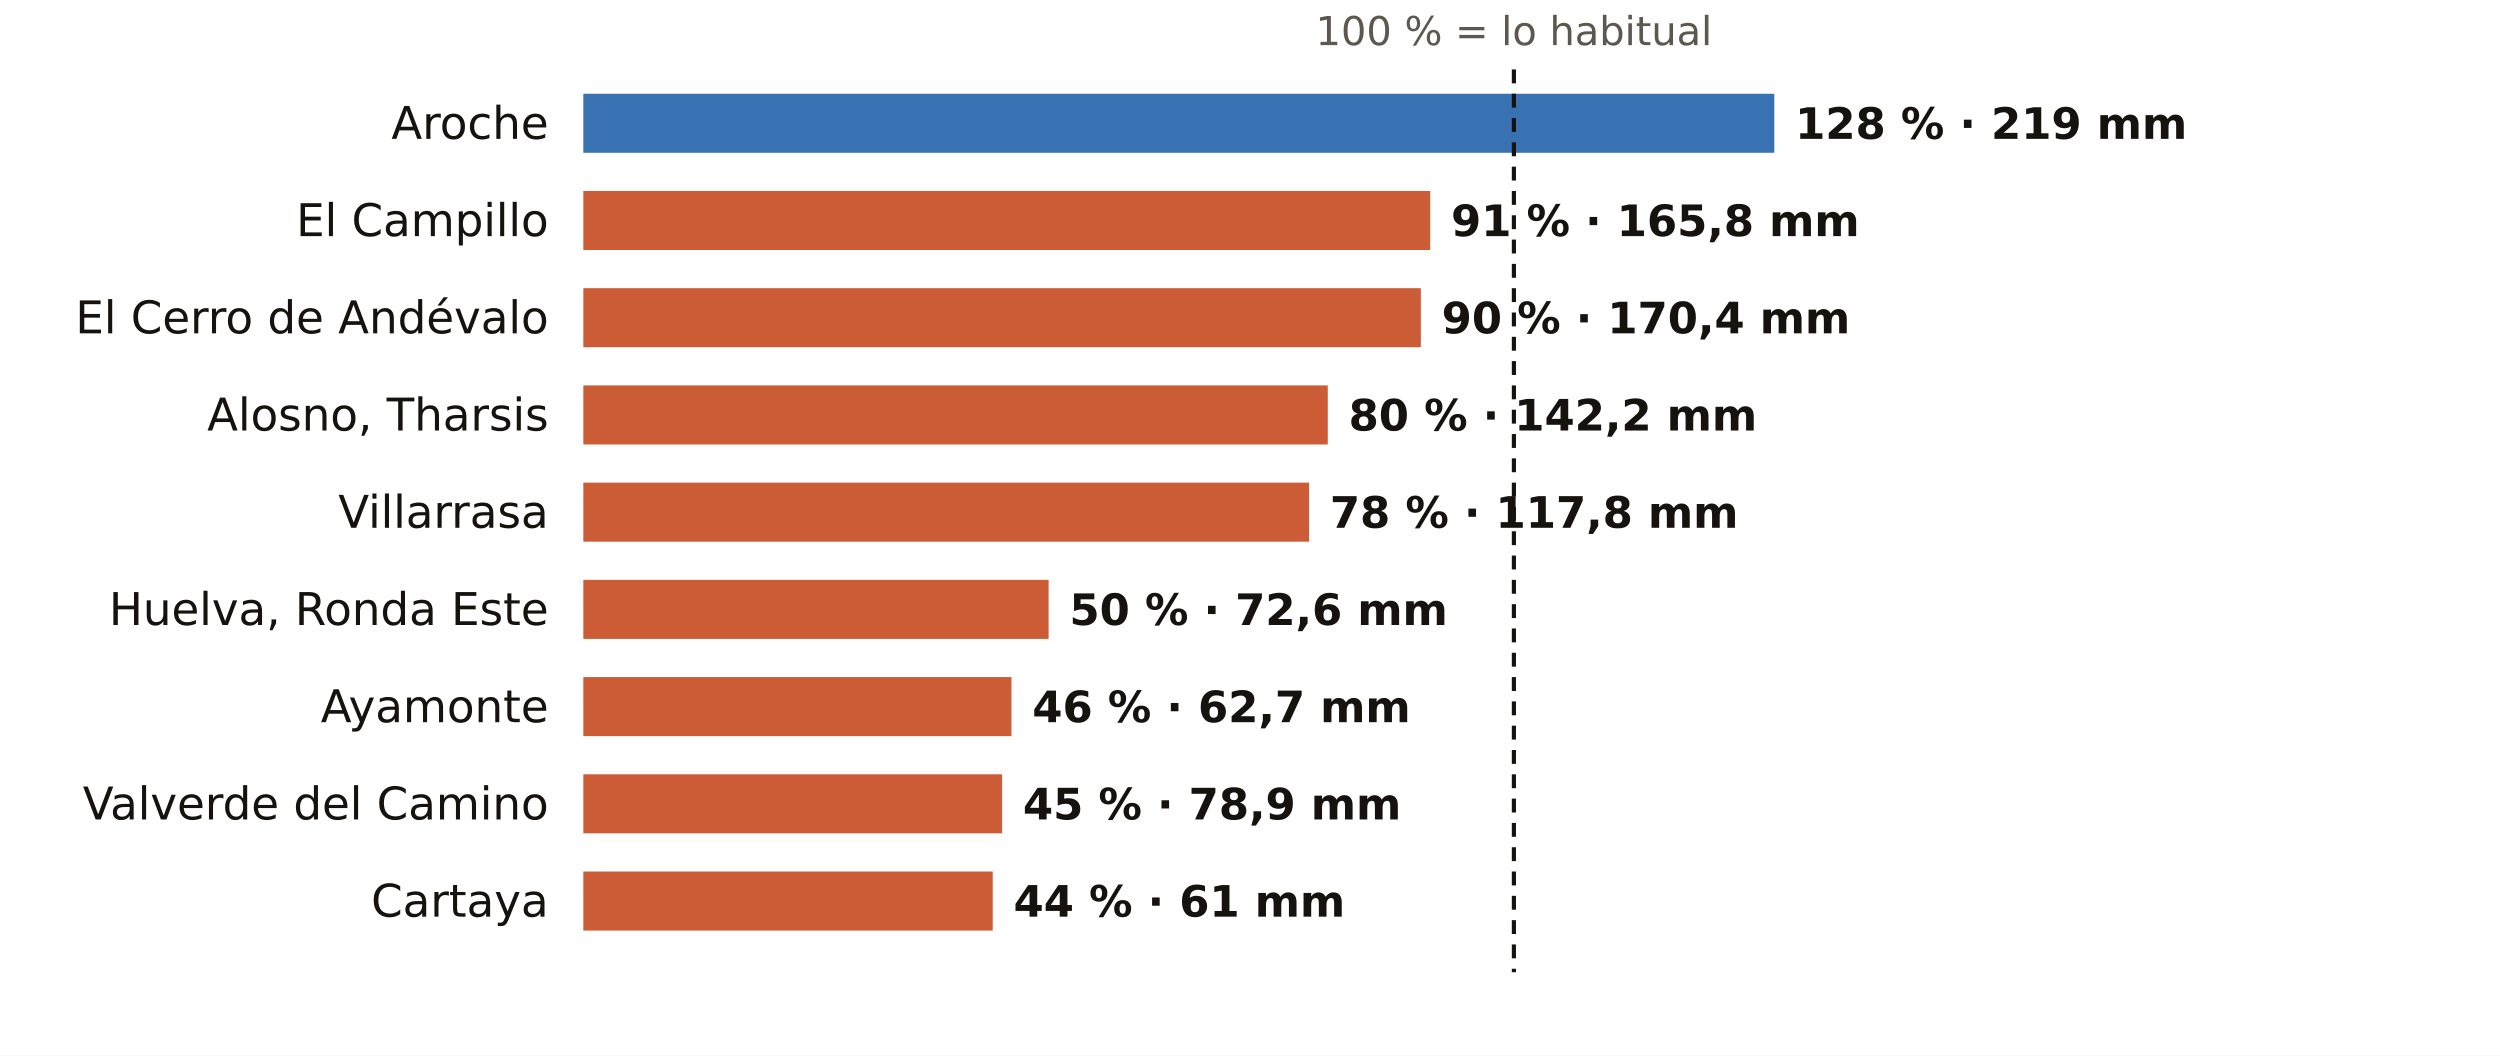
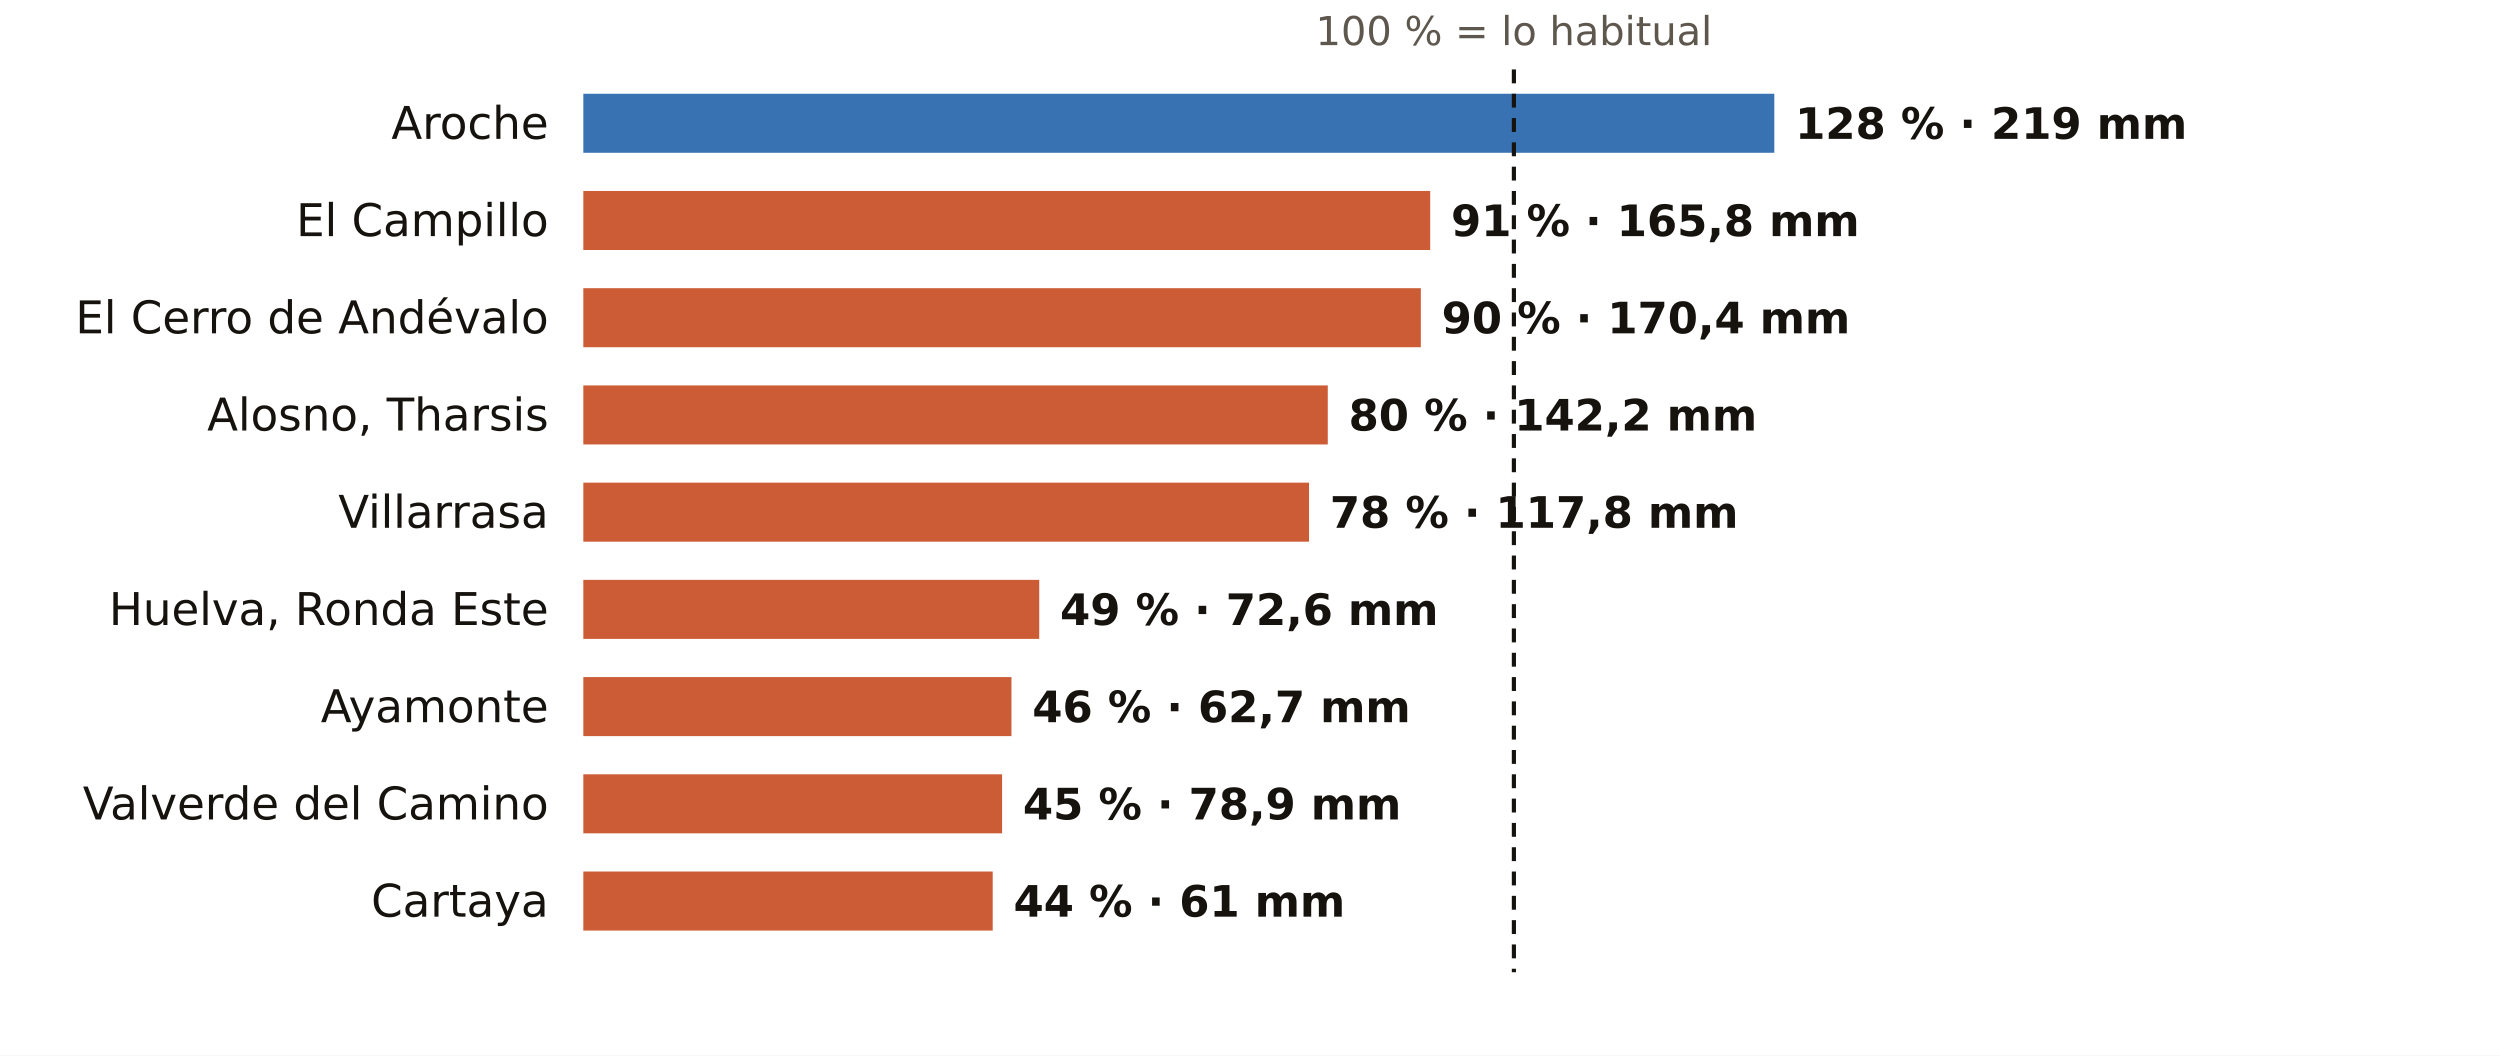
<svg xmlns="http://www.w3.org/2000/svg" viewBox="0 0 720 304" width="720" height="304" role="img" aria-label="El otoño en los pluviómetros de AEMET de Huelva: % de lo habitual">
  <rect width="720" height="304" fill="#FFFFFF" />
  <text x="436.0" y="13.0" font-size="11.5" fill="#5E574E" text-anchor="middle" font-weight="400" font-family="Public Sans, DejaVu Sans, Arial, sans-serif">100 % = lo habitual</text>
  <text x="158.0" y="40.0" font-size="13" fill="#16130F" text-anchor="end" font-weight="500" font-family="Public Sans, DejaVu Sans, Arial, sans-serif">Aroche</text>
  <rect x="168" y="27" width="343.0" height="17" fill="#1F5FA8" opacity="0.88" />
  <text x="517.0" y="40.0" font-size="12.5" fill="#16130F" text-anchor="start" font-weight="600" font-family="Public Sans, DejaVu Sans, Arial, sans-serif">128 % · 219 mm</text>
  <text x="158.0" y="68.0" font-size="13" fill="#16130F" text-anchor="end" font-weight="500" font-family="Public Sans, DejaVu Sans, Arial, sans-serif">El Campillo</text>
  <rect x="168" y="55" width="243.9" height="17" fill="#C4461A" opacity="0.88" />
  <text x="417.9" y="68.0" font-size="12.5" fill="#16130F" text-anchor="start" font-weight="600" font-family="Public Sans, DejaVu Sans, Arial, sans-serif">91 % · 165,8 mm</text>
  <text x="158.0" y="96.0" font-size="13" fill="#16130F" text-anchor="end" font-weight="500" font-family="Public Sans, DejaVu Sans, Arial, sans-serif">El Cerro de Andévalo</text>
  <rect x="168" y="83" width="241.2" height="17" fill="#C4461A" opacity="0.88" />
  <text x="415.2" y="96.0" font-size="12.5" fill="#16130F" text-anchor="start" font-weight="600" font-family="Public Sans, DejaVu Sans, Arial, sans-serif">90 % · 170,4 mm</text>
  <text x="158.0" y="124.0" font-size="13" fill="#16130F" text-anchor="end" font-weight="500" font-family="Public Sans, DejaVu Sans, Arial, sans-serif">Alosno, Tharsis</text>
  <rect x="168" y="111" width="214.4" height="17" fill="#C4461A" opacity="0.88" />
  <text x="388.4" y="124.0" font-size="12.5" fill="#16130F" text-anchor="start" font-weight="600" font-family="Public Sans, DejaVu Sans, Arial, sans-serif">80 % · 142,2 mm</text>
  <text x="158.0" y="152.0" font-size="13" fill="#16130F" text-anchor="end" font-weight="500" font-family="Public Sans, DejaVu Sans, Arial, sans-serif">Villarrasa</text>
  <rect x="168" y="139" width="209.0" height="17" fill="#C4461A" opacity="0.88" />
  <text x="383.0" y="152.0" font-size="12.5" fill="#16130F" text-anchor="start" font-weight="600" font-family="Public Sans, DejaVu Sans, Arial, sans-serif">78 % · 117,8 mm</text>
  <text x="158.0" y="180.0" font-size="13" fill="#16130F" text-anchor="end" font-weight="500" font-family="Public Sans, DejaVu Sans, Arial, sans-serif">Huelva, Ronda Este</text>
-   <rect x="168" y="167" width="134.0" height="17" fill="#C4461A" opacity="0.88" />
-   <text x="308.0" y="180.0" font-size="12.5" fill="#16130F" text-anchor="start" font-weight="600" font-family="Public Sans, DejaVu Sans, Arial, sans-serif">50 % · 72,6 mm</text>
+   <rect x="168" y="167" width="131.3" height="17" fill="#C4461A" opacity="0.88" />
+   <text x="305.3" y="180.0" font-size="12.5" fill="#16130F" text-anchor="start" font-weight="600" font-family="Public Sans, DejaVu Sans, Arial, sans-serif">49 % · 72,6 mm</text>
  <text x="158.0" y="208.0" font-size="13" fill="#16130F" text-anchor="end" font-weight="500" font-family="Public Sans, DejaVu Sans, Arial, sans-serif">Ayamonte</text>
  <rect x="168" y="195" width="123.3" height="17" fill="#C4461A" opacity="0.88" />
  <text x="297.3" y="208.0" font-size="12.5" fill="#16130F" text-anchor="start" font-weight="600" font-family="Public Sans, DejaVu Sans, Arial, sans-serif">46 % · 62,7 mm</text>
  <text x="158.0" y="236.0" font-size="13" fill="#16130F" text-anchor="end" font-weight="500" font-family="Public Sans, DejaVu Sans, Arial, sans-serif">Valverde del Camino</text>
  <rect x="168" y="223" width="120.6" height="17" fill="#C4461A" opacity="0.88" />
  <text x="294.6" y="236.0" font-size="12.5" fill="#16130F" text-anchor="start" font-weight="600" font-family="Public Sans, DejaVu Sans, Arial, sans-serif">45 % · 78,9 mm</text>
  <text x="158.0" y="264.0" font-size="13" fill="#16130F" text-anchor="end" font-weight="500" font-family="Public Sans, DejaVu Sans, Arial, sans-serif">Cartaya</text>
  <rect x="168" y="251" width="117.9" height="17" fill="#C4461A" opacity="0.88" />
  <text x="291.9" y="264.0" font-size="12.5" fill="#16130F" text-anchor="start" font-weight="600" font-family="Public Sans, DejaVu Sans, Arial, sans-serif">44 % · 61 mm</text>
  <line x1="436.0" x2="436.0" y1="20" y2="280" stroke="#16130F" stroke-width="1.2" stroke-dasharray="4 3" />
</svg>
